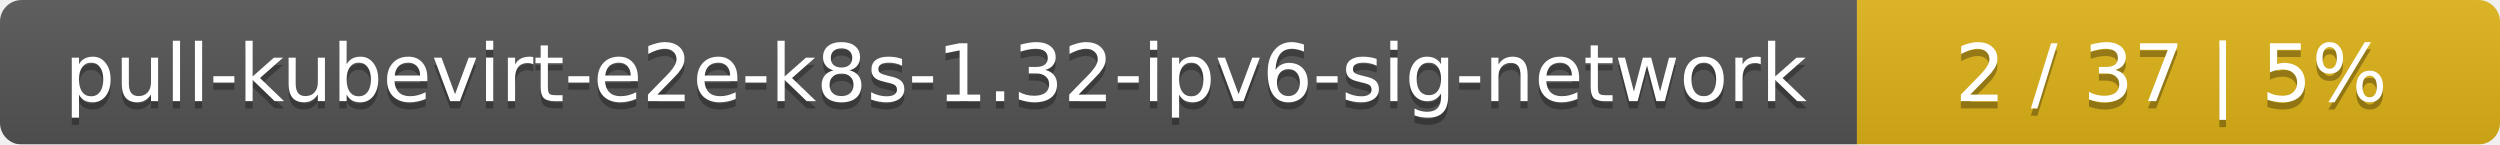
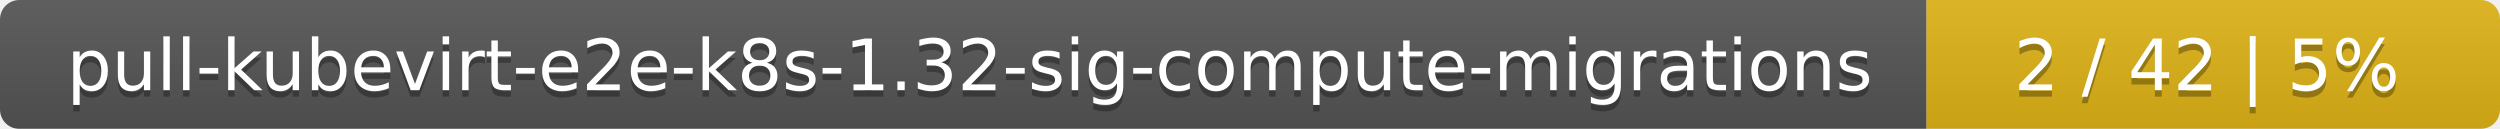
- <svg xmlns="http://www.w3.org/2000/svg" width="346" height="20">
+ <svg xmlns="http://www.w3.org/2000/svg" width="388" height="20">
  <linearGradient id="smooth" x2="0" y2="100%">
    <stop offset="0" stop-color="#bbb" stop-opacity=".1" />
    <stop offset="1" stop-opacity=".1" />
  </linearGradient>
  <mask id="round">
-     <rect width="346" height="20" rx="3" fill="#fff" />
+     <rect width="388" height="20" rx="3" fill="#fff" />
  </mask>
  <g mask="url(#round)">
-     <rect width="257" height="20" fill="#555" />
-     <rect x="257" width="89" height="20" fill="#dfb317" />
-     <rect width="346" height="20" fill="url(#smooth)" />
+     <rect width="299" height="20" fill="#555" />
+     <rect x="299" width="89" height="20" fill="#dfb317" />
+     <rect width="388" height="20" fill="url(#smooth)" />
  </g>
  <g fill="#fff" text-anchor="middle" font-family="DejaVu Sans,Verdana,Geneva,sans-serif" font-size="11">
-     <text x="129.5" y="15" fill="#010101" fill-opacity=".3">pull-kubevirt-e2e-k8s-1.32-ipv6-sig-network</text>
-     <text x="129.5" y="14">pull-kubevirt-e2e-k8s-1.32-ipv6-sig-network</text>
-     <text x="300.5" y="15" fill="#010101" fill-opacity=".3">2 / 37    |    5%</text>
-     <text x="300.5" y="14">2 / 37    |    5%</text>
+     <text x="150.5" y="15" fill="#010101" fill-opacity=".3">pull-kubevirt-e2e-k8s-1.32-sig-compute-migrations</text>
+     <text x="150.5" y="14">pull-kubevirt-e2e-k8s-1.32-sig-compute-migrations</text>
+     <text x="342.5" y="15" fill="#010101" fill-opacity=".3">2 / 42    |    5%</text>
+     <text x="342.5" y="14">2 / 42    |    5%</text>
  </g>
</svg>
